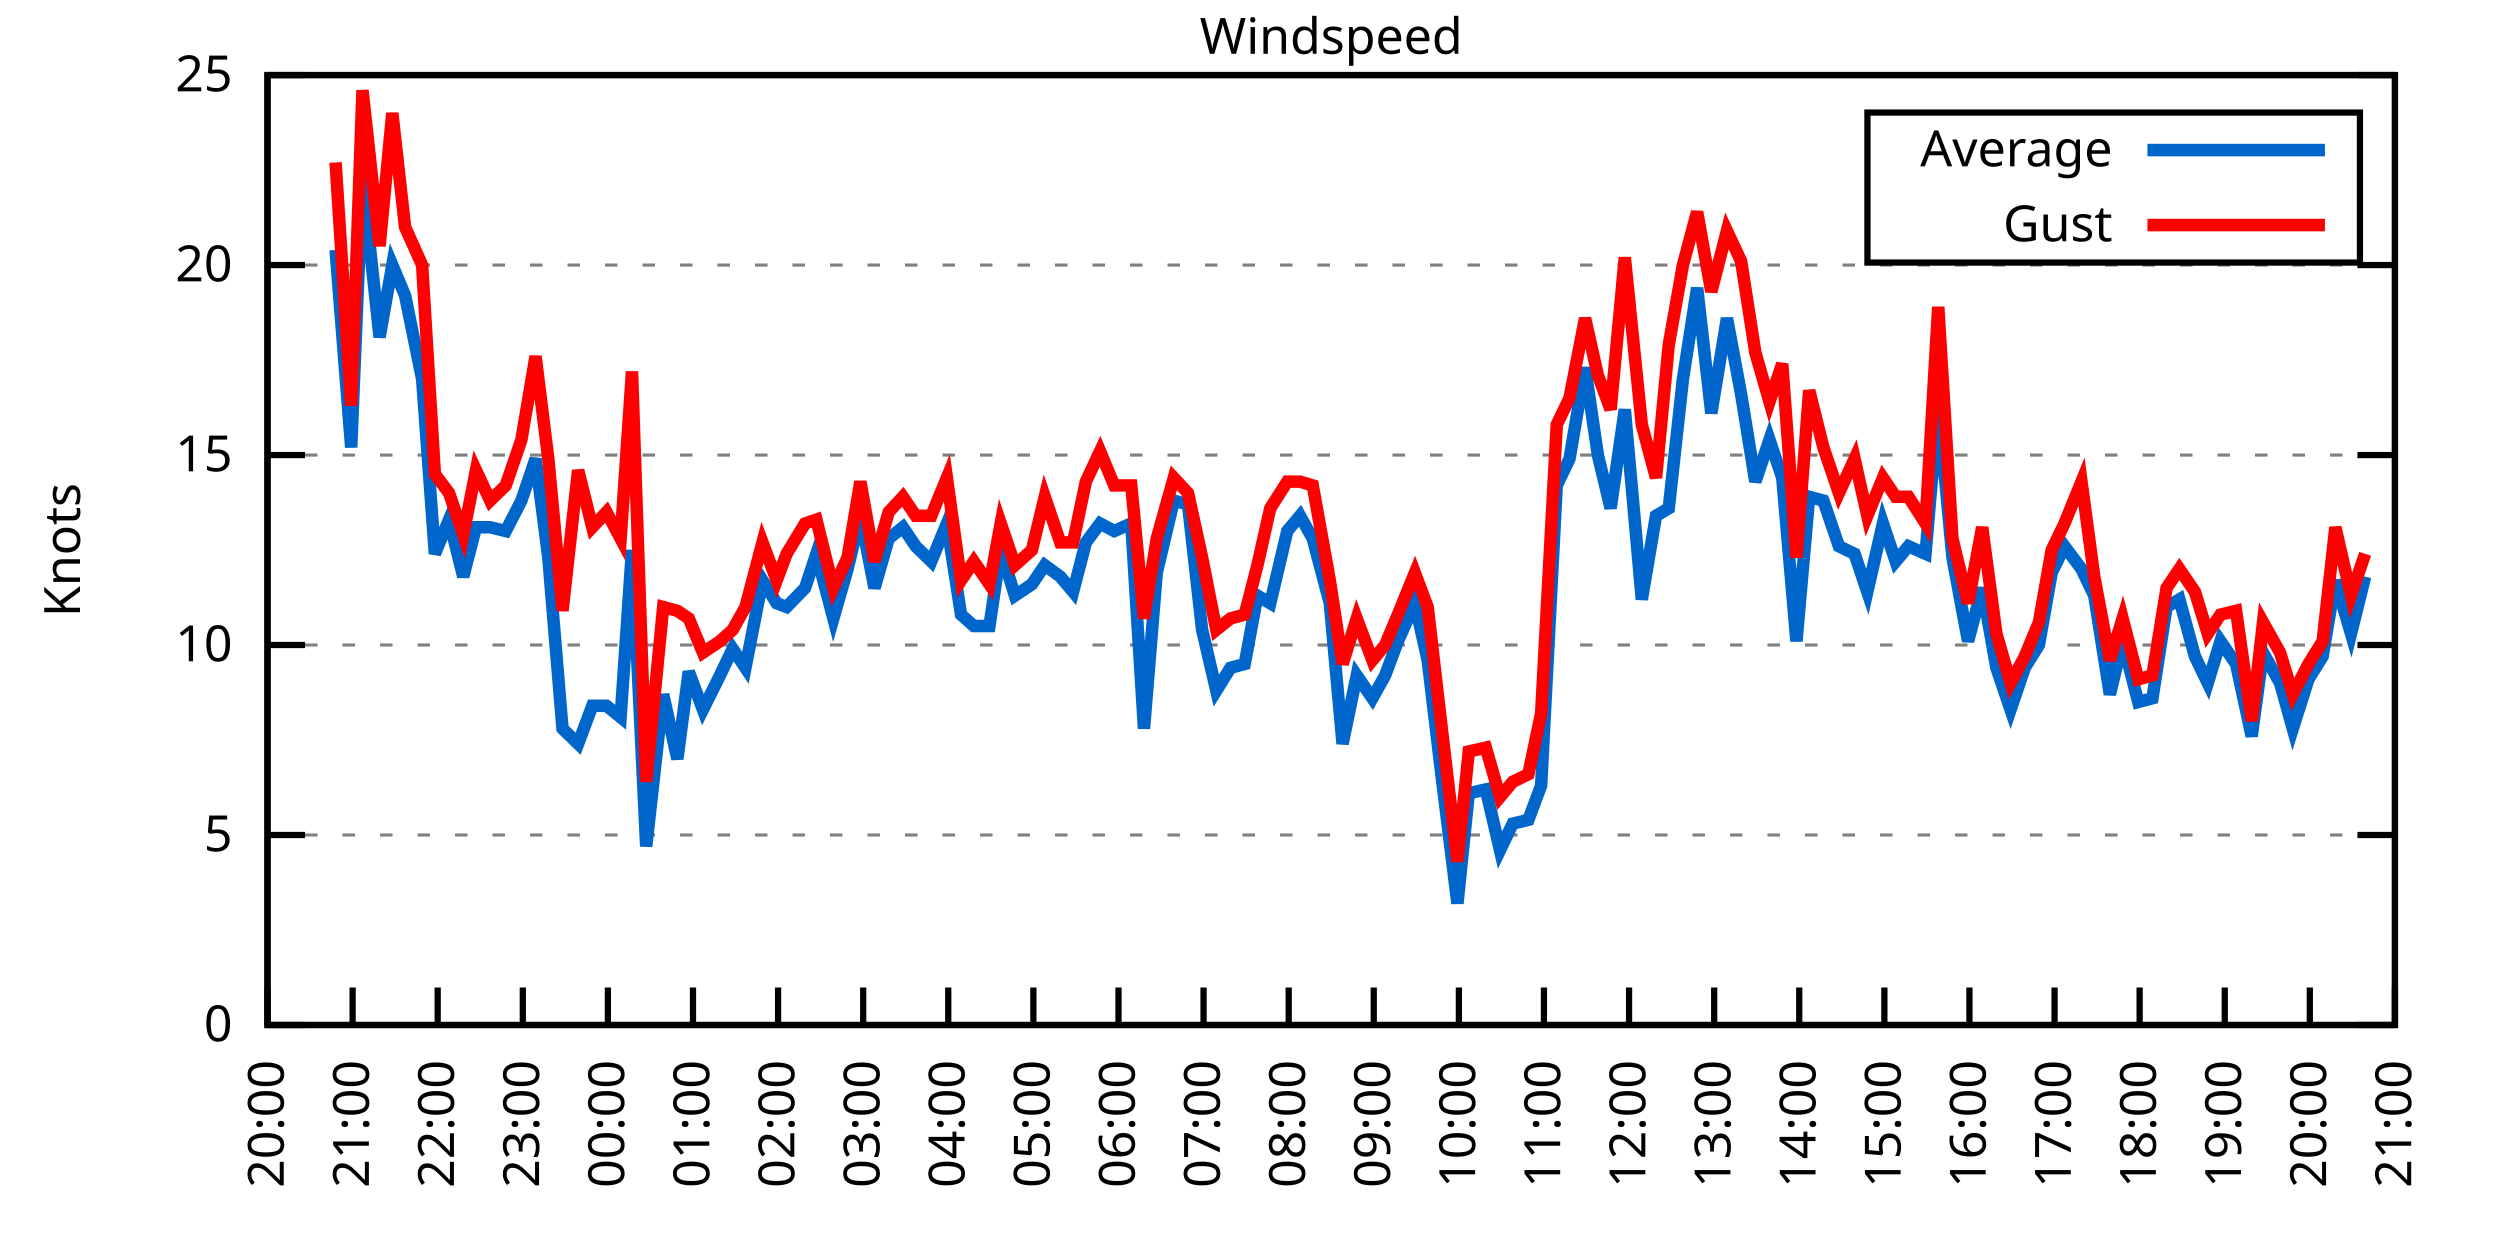
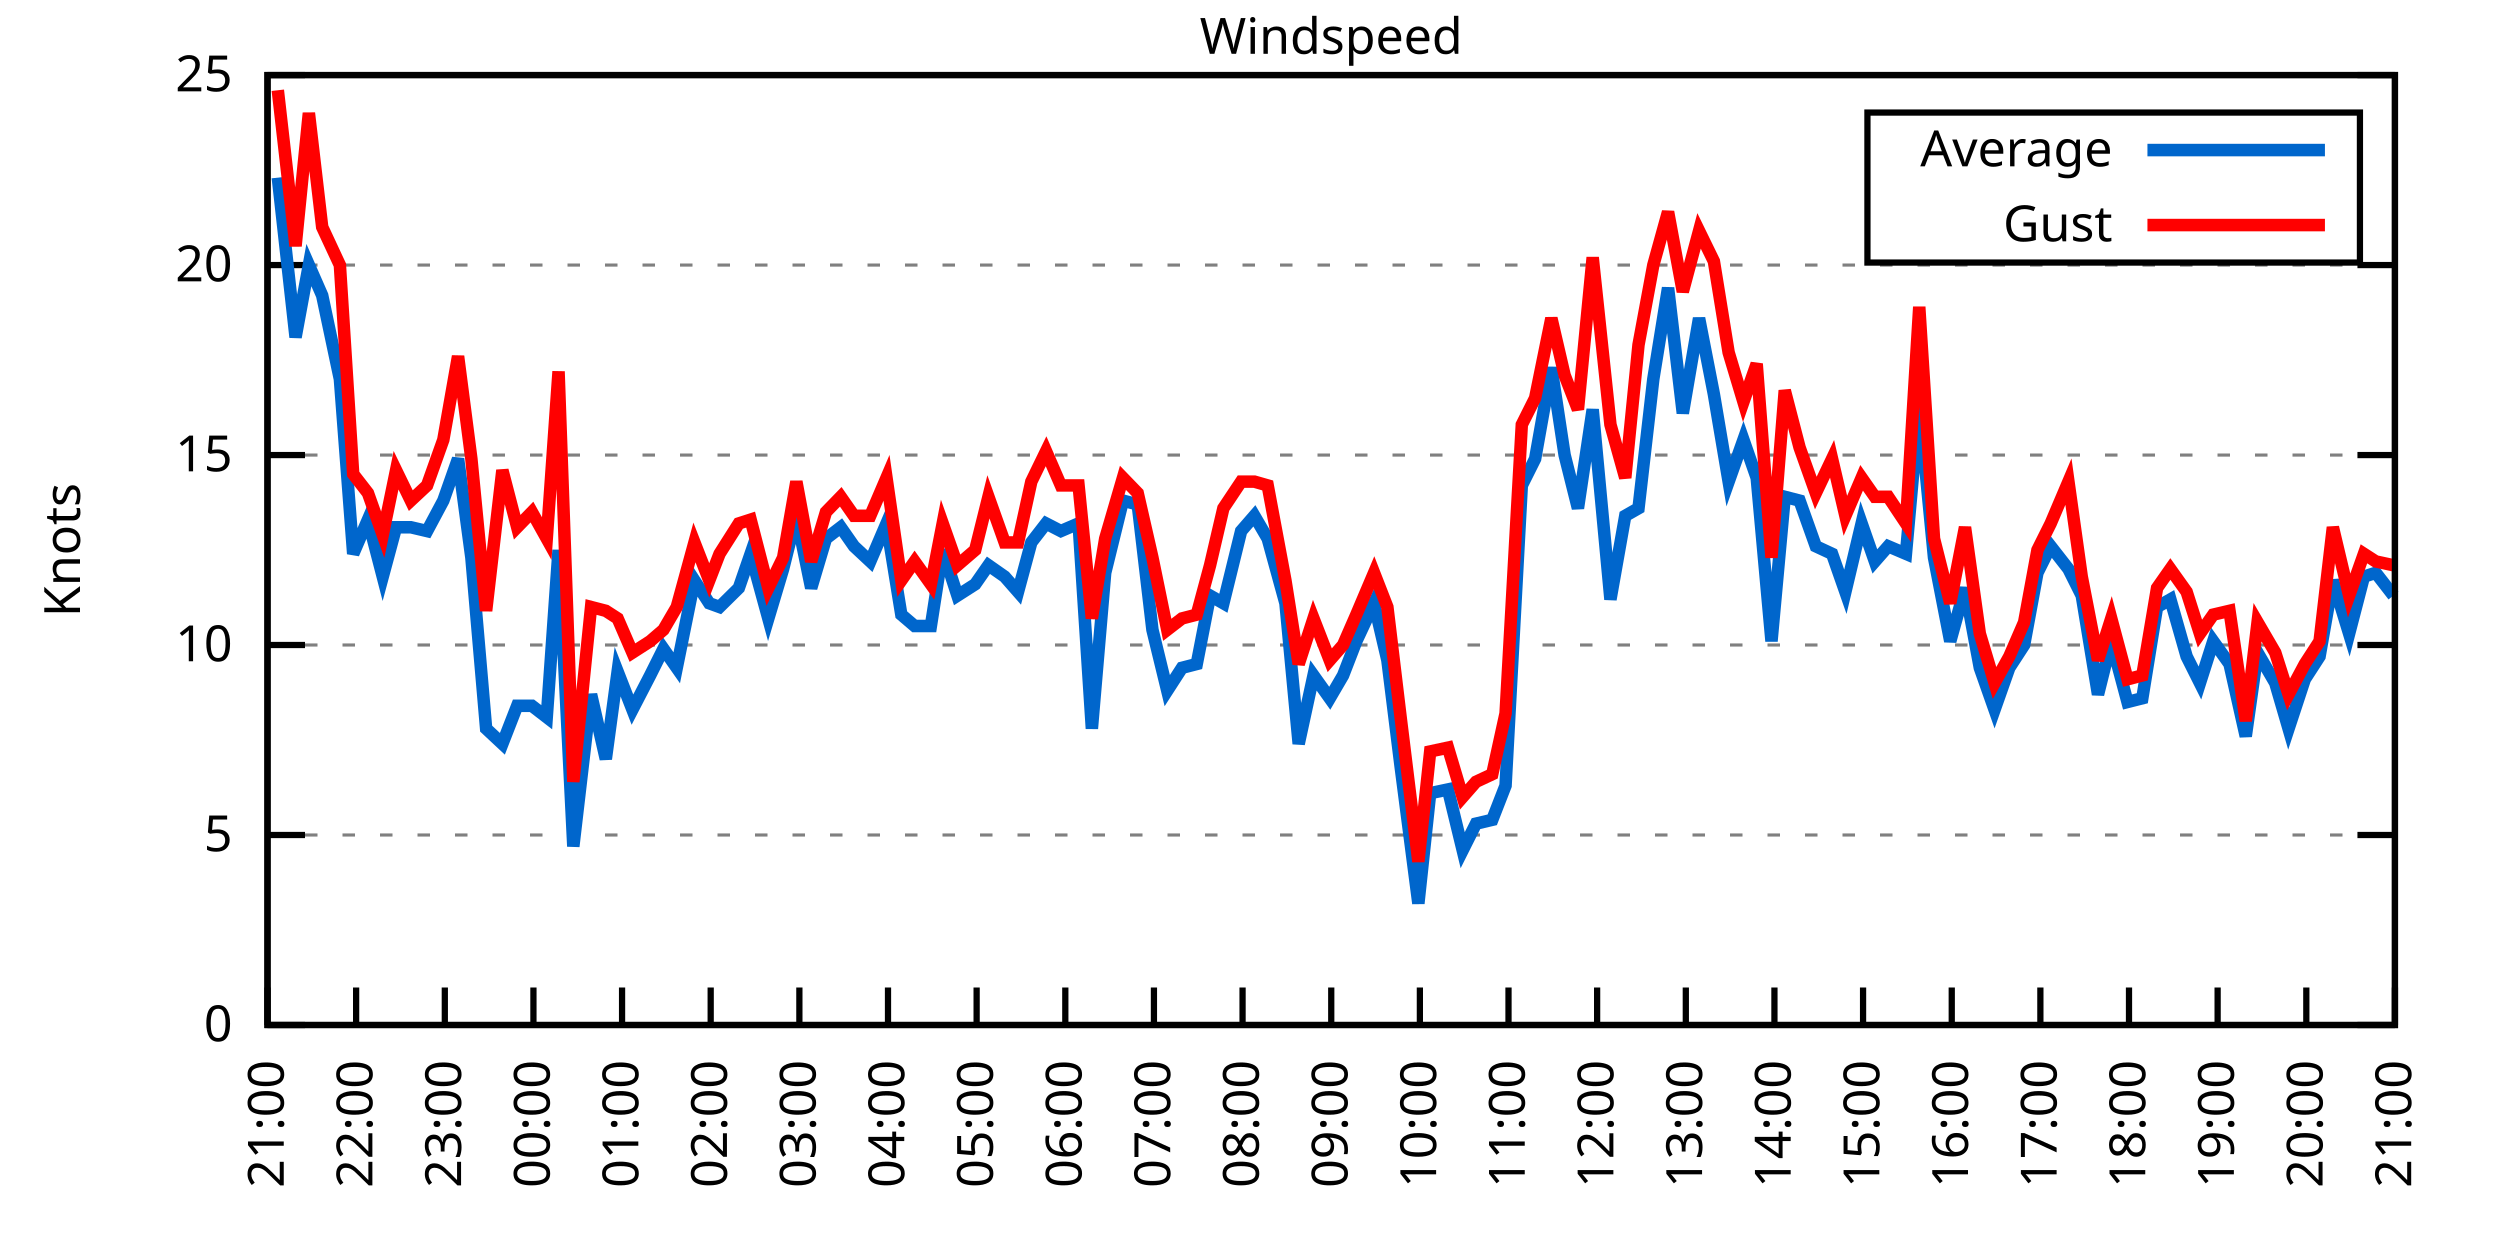
<svg xmlns="http://www.w3.org/2000/svg" xmlns:xlink="http://www.w3.org/1999/xlink" width="400" height="200" viewBox="0 0 400 200">
  <g id="gnuplot_canvas">
    <rect x="0" y="0" width="400" height="200" fill="none" />
    <defs>
      <circle id="gpDot" r="0.5" stroke-width="0.5" stroke="currentColor" />
      <path id="gpPt0" stroke-width="0.333" stroke="currentColor" d="M-1,0 h2 M0,-1 v2" />
      <path id="gpPt1" stroke-width="0.333" stroke="currentColor" d="M-1,-1 L1,1 M1,-1 L-1,1" />
      <path id="gpPt2" stroke-width="0.333" stroke="currentColor" d="M-1,0 L1,0 M0,-1 L0,1 M-1,-1 L1,1 M-1,1 L1,-1" />
      <rect id="gpPt3" stroke-width="0.333" stroke="currentColor" x="-1" y="-1" width="2" height="2" />
      <rect id="gpPt4" stroke-width="0.333" stroke="currentColor" fill="currentColor" x="-1" y="-1" width="2" height="2" />
      <circle id="gpPt5" stroke-width="0.333" stroke="currentColor" cx="0" cy="0" r="1" />
      <use xlink:href="#gpPt5" id="gpPt6" fill="currentColor" stroke="none" />
      <path id="gpPt7" stroke-width="0.333" stroke="currentColor" d="M0,-1.33 L-1.33,0.67 L1.33,0.67 z" />
      <use xlink:href="#gpPt7" id="gpPt8" fill="currentColor" stroke="none" />
      <use xlink:href="#gpPt7" id="gpPt9" stroke="currentColor" transform="rotate(180)" />
      <use xlink:href="#gpPt9" id="gpPt10" fill="currentColor" stroke="none" />
      <use xlink:href="#gpPt3" id="gpPt11" stroke="currentColor" transform="rotate(45)" />
      <use xlink:href="#gpPt11" id="gpPt12" fill="currentColor" stroke="none" />
      <path id="gpPt13" stroke-width="0.333" stroke="currentColor" d="M0,1.330 L1.265,0.411 L0.782,-1.067 L-0.782,-1.076 L-1.265,0.411 z" />
      <use xlink:href="#gpPt13" id="gpPt14" fill="currentColor" stroke="none" />
      <filter id="textbox" filterUnits="objectBoundingBox" x="0" y="0" height="1" width="1">
        <feFlood flood-color="white" flood-opacity="1" result="bgnd" />
        <feComposite in="SourceGraphic" in2="bgnd" operator="atop" />
      </filter>
      <filter id="greybox" filterUnits="objectBoundingBox" x="0" y="0" height="1" width="1">
        <feFlood flood-color="lightgrey" flood-opacity="1" result="grey" />
        <feComposite in="SourceGraphic" in2="grey" operator="atop" />
      </filter>
    </defs>
    <g fill="none" color="white" stroke="currentColor" stroke-width="1.00" stroke-linecap="butt" stroke-linejoin="miter">
</g>
    <g fill="none" color="black" stroke="currentColor" stroke-width="1.00" stroke-linecap="butt" stroke-linejoin="miter">
      <g stroke="none" shape-rendering="crispEdges">
        <polygon fill="rgb(255, 255, 255)" points="42.80,164.00 383.18,164.00 383.18,12.02 42.80,12.02 " />
      </g>
    </g>
    <g fill="none" color="black" stroke="currentColor" stroke-width="1.00" stroke-linecap="butt" stroke-linejoin="miter">
</g>
    <g fill="none" color="black" stroke="black" stroke-width="0.50" stroke-linecap="butt" stroke-linejoin="miter">
</g>
    <g fill="none" color="gray" stroke="currentColor" stroke-width="0.50" stroke-linecap="butt" stroke-linejoin="miter">
      <path stroke="gray" stroke-dasharray="2,4" class="gridline" d="M42.80,164.00 L383.19,164.00  " />
    </g>
    <g fill="none" color="gray" stroke="gray" stroke-width="1.00" stroke-linecap="butt" stroke-linejoin="miter">
</g>
    <g fill="none" color="black" stroke="currentColor" stroke-width="1.00" stroke-linecap="butt" stroke-linejoin="miter">
      <path stroke="black" d="M42.80,164.00 L48.80,164.00 M383.19,164.00 L377.19,164.00  " />
      <g transform="translate(37.20,166.60)" stroke="none" fill="black" font-family="Sans" font-size="8.00" text-anchor="end">
        <text>
          <tspan font-family="Sans"> 0</tspan>
        </text>
      </g>
    </g>
    <g fill="none" color="black" stroke="currentColor" stroke-width="1.00" stroke-linecap="butt" stroke-linejoin="miter">
</g>
    <g fill="none" color="black" stroke="black" stroke-width="0.50" stroke-linecap="butt" stroke-linejoin="miter">
</g>
    <g fill="none" color="gray" stroke="currentColor" stroke-width="0.50" stroke-linecap="butt" stroke-linejoin="miter">
      <path stroke="gray" stroke-dasharray="2,4" class="gridline" d="M42.80,133.60 L383.19,133.60  " />
    </g>
    <g fill="none" color="gray" stroke="gray" stroke-width="1.00" stroke-linecap="butt" stroke-linejoin="miter">
</g>
    <g fill="none" color="black" stroke="currentColor" stroke-width="1.00" stroke-linecap="butt" stroke-linejoin="miter">
      <path stroke="black" d="M42.80,133.60 L48.80,133.60 M383.19,133.60 L377.19,133.60  " />
      <g transform="translate(37.20,136.20)" stroke="none" fill="black" font-family="Sans" font-size="8.00" text-anchor="end">
        <text>
          <tspan font-family="Sans"> 5</tspan>
        </text>
      </g>
    </g>
    <g fill="none" color="black" stroke="currentColor" stroke-width="1.00" stroke-linecap="butt" stroke-linejoin="miter">
</g>
    <g fill="none" color="black" stroke="black" stroke-width="0.50" stroke-linecap="butt" stroke-linejoin="miter">
</g>
    <g fill="none" color="gray" stroke="currentColor" stroke-width="0.50" stroke-linecap="butt" stroke-linejoin="miter">
      <path stroke="gray" stroke-dasharray="2,4" class="gridline" d="M42.80,103.20 L383.19,103.20  " />
    </g>
    <g fill="none" color="gray" stroke="gray" stroke-width="1.00" stroke-linecap="butt" stroke-linejoin="miter">
</g>
    <g fill="none" color="black" stroke="currentColor" stroke-width="1.00" stroke-linecap="butt" stroke-linejoin="miter">
      <path stroke="black" d="M42.80,103.20 L48.80,103.20 M383.19,103.20 L377.19,103.20  " />
      <g transform="translate(37.20,105.80)" stroke="none" fill="black" font-family="Sans" font-size="8.00" text-anchor="end">
        <text>
          <tspan font-family="Sans"> 10</tspan>
        </text>
      </g>
    </g>
    <g fill="none" color="black" stroke="currentColor" stroke-width="1.00" stroke-linecap="butt" stroke-linejoin="miter">
</g>
    <g fill="none" color="black" stroke="black" stroke-width="0.50" stroke-linecap="butt" stroke-linejoin="miter">
</g>
    <g fill="none" color="gray" stroke="currentColor" stroke-width="0.50" stroke-linecap="butt" stroke-linejoin="miter">
      <path stroke="gray" stroke-dasharray="2,4" class="gridline" d="M42.80,72.81 L383.19,72.81  " />
    </g>
    <g fill="none" color="gray" stroke="gray" stroke-width="1.00" stroke-linecap="butt" stroke-linejoin="miter">
</g>
    <g fill="none" color="black" stroke="currentColor" stroke-width="1.00" stroke-linecap="butt" stroke-linejoin="miter">
      <path stroke="black" d="M42.80,72.81 L48.80,72.81 M383.19,72.81 L377.19,72.81  " />
      <g transform="translate(37.20,75.41)" stroke="none" fill="black" font-family="Sans" font-size="8.00" text-anchor="end">
        <text>
          <tspan font-family="Sans"> 15</tspan>
        </text>
      </g>
    </g>
    <g fill="none" color="black" stroke="currentColor" stroke-width="1.00" stroke-linecap="butt" stroke-linejoin="miter">
</g>
    <g fill="none" color="black" stroke="black" stroke-width="0.50" stroke-linecap="butt" stroke-linejoin="miter">
</g>
    <g fill="none" color="gray" stroke="currentColor" stroke-width="0.50" stroke-linecap="butt" stroke-linejoin="miter">
      <path stroke="gray" stroke-dasharray="2,4" class="gridline" d="M42.80,42.41 L383.19,42.41  " />
    </g>
    <g fill="none" color="gray" stroke="gray" stroke-width="1.00" stroke-linecap="butt" stroke-linejoin="miter">
</g>
    <g fill="none" color="black" stroke="currentColor" stroke-width="1.00" stroke-linecap="butt" stroke-linejoin="miter">
      <path stroke="black" d="M42.80,42.41 L48.80,42.41 M383.19,42.41 L377.19,42.41  " />
      <g transform="translate(37.20,45.01)" stroke="none" fill="black" font-family="Sans" font-size="8.00" text-anchor="end">
        <text>
          <tspan font-family="Sans"> 20</tspan>
        </text>
      </g>
    </g>
    <g fill="none" color="black" stroke="currentColor" stroke-width="1.00" stroke-linecap="butt" stroke-linejoin="miter">
</g>
    <g fill="none" color="black" stroke="black" stroke-width="0.50" stroke-linecap="butt" stroke-linejoin="miter">
</g>
    <g fill="none" color="gray" stroke="currentColor" stroke-width="0.50" stroke-linecap="butt" stroke-linejoin="miter">
      <path stroke="gray" stroke-dasharray="2,4" class="gridline" d="M42.80,12.01 L383.19,12.01  " />
    </g>
    <g fill="none" color="gray" stroke="gray" stroke-width="1.00" stroke-linecap="butt" stroke-linejoin="miter">
</g>
    <g fill="none" color="black" stroke="currentColor" stroke-width="1.00" stroke-linecap="butt" stroke-linejoin="miter">
      <path stroke="black" d="M42.80,12.01 L48.80,12.01 M383.19,12.01 L377.19,12.01  " />
      <g transform="translate(37.20,14.61)" stroke="none" fill="black" font-family="Sans" font-size="8.00" text-anchor="end">
        <text>
          <tspan font-family="Sans"> 25</tspan>
        </text>
      </g>
    </g>
    <g fill="none" color="black" stroke="currentColor" stroke-width="1.00" stroke-linecap="butt" stroke-linejoin="miter">
      <path stroke="black" d="M42.80,164.00 L42.80,158.00  " />
      <g transform="translate(45.40,169.60) rotate(270.00)" stroke="none" fill="black" font-family="Sans" font-size="8.00" text-anchor="end">
        <text>
-           <tspan font-family="Sans">20:00</tspan>
-         </text>
-       </g>
-     </g>
-     <g fill="none" color="black" stroke="currentColor" stroke-width="1.00" stroke-linecap="butt" stroke-linejoin="miter">
-       <path stroke="black" d="M56.42,164.00 L56.42,158.00  " />
-       <g transform="translate(59.02,169.60) rotate(270.00)" stroke="none" fill="black" font-family="Sans" font-size="8.00" text-anchor="end">
-         <text>
          <tspan font-family="Sans">21:00</tspan>
        </text>
      </g>
    </g>
    <g fill="none" color="black" stroke="currentColor" stroke-width="1.00" stroke-linecap="butt" stroke-linejoin="miter">
-       <path stroke="black" d="M70.03,164.00 L70.03,158.00  " />
-       <g transform="translate(72.63,169.60) rotate(270.00)" stroke="none" fill="black" font-family="Sans" font-size="8.00" text-anchor="end">
+       <path stroke="black" d="M56.98,164.00 L56.98,158.00  " />
+       <g transform="translate(59.58,169.60) rotate(270.00)" stroke="none" fill="black" font-family="Sans" font-size="8.00" text-anchor="end">
        <text>
          <tspan font-family="Sans">22:00</tspan>
        </text>
      </g>
    </g>
    <g fill="none" color="black" stroke="currentColor" stroke-width="1.00" stroke-linecap="butt" stroke-linejoin="miter">
-       <path stroke="black" d="M83.65,164.00 L83.65,158.00  " />
-       <g transform="translate(86.25,169.60) rotate(270.00)" stroke="none" fill="black" font-family="Sans" font-size="8.00" text-anchor="end">
+       <path stroke="black" d="M71.17,164.00 L71.17,158.00  " />
+       <g transform="translate(73.77,169.60) rotate(270.00)" stroke="none" fill="black" font-family="Sans" font-size="8.00" text-anchor="end">
        <text>
          <tspan font-family="Sans">23:00</tspan>
        </text>
      </g>
    </g>
    <g fill="none" color="black" stroke="currentColor" stroke-width="1.00" stroke-linecap="butt" stroke-linejoin="miter">
-       <path stroke="black" d="M97.26,164.00 L97.26,158.00  " />
-       <g transform="translate(99.86,169.60) rotate(270.00)" stroke="none" fill="black" font-family="Sans" font-size="8.00" text-anchor="end">
+       <path stroke="black" d="M85.35,164.00 L85.35,158.00  " />
+       <g transform="translate(87.95,169.60) rotate(270.00)" stroke="none" fill="black" font-family="Sans" font-size="8.00" text-anchor="end">
        <text>
          <tspan font-family="Sans">00:00</tspan>
        </text>
      </g>
    </g>
    <g fill="none" color="black" stroke="currentColor" stroke-width="1.00" stroke-linecap="butt" stroke-linejoin="miter">
-       <path stroke="black" d="M110.88,164.00 L110.88,158.00  " />
-       <g transform="translate(113.48,169.60) rotate(270.00)" stroke="none" fill="black" font-family="Sans" font-size="8.00" text-anchor="end">
+       <path stroke="black" d="M99.53,164.00 L99.53,158.00  " />
+       <g transform="translate(102.13,169.60) rotate(270.00)" stroke="none" fill="black" font-family="Sans" font-size="8.00" text-anchor="end">
        <text>
          <tspan font-family="Sans">01:00</tspan>
        </text>
      </g>
    </g>
    <g fill="none" color="black" stroke="currentColor" stroke-width="1.00" stroke-linecap="butt" stroke-linejoin="miter">
-       <path stroke="black" d="M124.49,164.00 L124.49,158.00  " />
-       <g transform="translate(127.09,169.60) rotate(270.00)" stroke="none" fill="black" font-family="Sans" font-size="8.00" text-anchor="end">
+       <path stroke="black" d="M113.71,164.00 L113.71,158.00  " />
+       <g transform="translate(116.31,169.60) rotate(270.00)" stroke="none" fill="black" font-family="Sans" font-size="8.00" text-anchor="end">
        <text>
          <tspan font-family="Sans">02:00</tspan>
        </text>
      </g>
    </g>
    <g fill="none" color="black" stroke="currentColor" stroke-width="1.00" stroke-linecap="butt" stroke-linejoin="miter">
-       <path stroke="black" d="M138.11,164.00 L138.11,158.00  " />
-       <g transform="translate(140.71,169.60) rotate(270.00)" stroke="none" fill="black" font-family="Sans" font-size="8.00" text-anchor="end">
+       <path stroke="black" d="M127.90,164.00 L127.90,158.00  " />
+       <g transform="translate(130.50,169.60) rotate(270.00)" stroke="none" fill="black" font-family="Sans" font-size="8.00" text-anchor="end">
        <text>
          <tspan font-family="Sans">03:00</tspan>
        </text>
      </g>
    </g>
    <g fill="none" color="black" stroke="currentColor" stroke-width="1.00" stroke-linecap="butt" stroke-linejoin="miter">
-       <path stroke="black" d="M151.72,164.00 L151.72,158.00  " />
-       <g transform="translate(154.32,169.60) rotate(270.00)" stroke="none" fill="black" font-family="Sans" font-size="8.00" text-anchor="end">
+       <path stroke="black" d="M142.08,164.00 L142.08,158.00  " />
+       <g transform="translate(144.68,169.60) rotate(270.00)" stroke="none" fill="black" font-family="Sans" font-size="8.00" text-anchor="end">
        <text>
          <tspan font-family="Sans">04:00</tspan>
        </text>
      </g>
    </g>
    <g fill="none" color="black" stroke="currentColor" stroke-width="1.00" stroke-linecap="butt" stroke-linejoin="miter">
-       <path stroke="black" d="M165.34,164.00 L165.34,158.00  " />
-       <g transform="translate(167.94,169.60) rotate(270.00)" stroke="none" fill="black" font-family="Sans" font-size="8.00" text-anchor="end">
+       <path stroke="black" d="M156.26,164.00 L156.26,158.00  " />
+       <g transform="translate(158.86,169.60) rotate(270.00)" stroke="none" fill="black" font-family="Sans" font-size="8.00" text-anchor="end">
        <text>
          <tspan font-family="Sans">05:00</tspan>
        </text>
      </g>
    </g>
    <g fill="none" color="black" stroke="currentColor" stroke-width="1.00" stroke-linecap="butt" stroke-linejoin="miter">
-       <path stroke="black" d="M178.96,164.00 L178.96,158.00  " />
-       <g transform="translate(181.56,169.60) rotate(270.00)" stroke="none" fill="black" font-family="Sans" font-size="8.00" text-anchor="end">
+       <path stroke="black" d="M170.45,164.00 L170.45,158.00  " />
+       <g transform="translate(173.05,169.60) rotate(270.00)" stroke="none" fill="black" font-family="Sans" font-size="8.00" text-anchor="end">
        <text>
          <tspan font-family="Sans">06:00</tspan>
        </text>
      </g>
    </g>
    <g fill="none" color="black" stroke="currentColor" stroke-width="1.00" stroke-linecap="butt" stroke-linejoin="miter">
-       <path stroke="black" d="M192.57,164.00 L192.57,158.00  " />
-       <g transform="translate(195.17,169.60) rotate(270.00)" stroke="none" fill="black" font-family="Sans" font-size="8.00" text-anchor="end">
+       <path stroke="black" d="M184.63,164.00 L184.63,158.00  " />
+       <g transform="translate(187.23,169.60) rotate(270.00)" stroke="none" fill="black" font-family="Sans" font-size="8.00" text-anchor="end">
        <text>
          <tspan font-family="Sans">07:00</tspan>
        </text>
      </g>
    </g>
    <g fill="none" color="black" stroke="currentColor" stroke-width="1.00" stroke-linecap="butt" stroke-linejoin="miter">
-       <path stroke="black" d="M206.19,164.00 L206.19,158.00  " />
-       <g transform="translate(208.79,169.60) rotate(270.00)" stroke="none" fill="black" font-family="Sans" font-size="8.00" text-anchor="end">
+       <path stroke="black" d="M198.81,164.00 L198.81,158.00  " />
+       <g transform="translate(201.41,169.60) rotate(270.00)" stroke="none" fill="black" font-family="Sans" font-size="8.00" text-anchor="end">
        <text>
          <tspan font-family="Sans">08:00</tspan>
        </text>
      </g>
    </g>
    <g fill="none" color="black" stroke="currentColor" stroke-width="1.00" stroke-linecap="butt" stroke-linejoin="miter">
-       <path stroke="black" d="M219.80,164.00 L219.80,158.00  " />
-       <g transform="translate(222.40,169.60) rotate(270.00)" stroke="none" fill="black" font-family="Sans" font-size="8.00" text-anchor="end">
+       <path stroke="black" d="M213.00,164.00 L213.00,158.00  " />
+       <g transform="translate(215.60,169.60) rotate(270.00)" stroke="none" fill="black" font-family="Sans" font-size="8.00" text-anchor="end">
        <text>
          <tspan font-family="Sans">09:00</tspan>
        </text>
      </g>
    </g>
    <g fill="none" color="black" stroke="currentColor" stroke-width="1.00" stroke-linecap="butt" stroke-linejoin="miter">
-       <path stroke="black" d="M233.42,164.00 L233.42,158.00  " />
-       <g transform="translate(236.02,169.60) rotate(270.00)" stroke="none" fill="black" font-family="Sans" font-size="8.00" text-anchor="end">
+       <path stroke="black" d="M227.18,164.00 L227.18,158.00  " />
+       <g transform="translate(229.78,169.60) rotate(270.00)" stroke="none" fill="black" font-family="Sans" font-size="8.00" text-anchor="end">
        <text>
          <tspan font-family="Sans">10:00</tspan>
        </text>
      </g>
    </g>
    <g fill="none" color="black" stroke="currentColor" stroke-width="1.00" stroke-linecap="butt" stroke-linejoin="miter">
-       <path stroke="black" d="M247.03,164.00 L247.03,158.00  " />
-       <g transform="translate(249.63,169.60) rotate(270.00)" stroke="none" fill="black" font-family="Sans" font-size="8.00" text-anchor="end">
+       <path stroke="black" d="M241.36,164.00 L241.36,158.00  " />
+       <g transform="translate(243.96,169.60) rotate(270.00)" stroke="none" fill="black" font-family="Sans" font-size="8.00" text-anchor="end">
        <text>
          <tspan font-family="Sans">11:00</tspan>
        </text>
      </g>
    </g>
    <g fill="none" color="black" stroke="currentColor" stroke-width="1.00" stroke-linecap="butt" stroke-linejoin="miter">
-       <path stroke="black" d="M260.65,164.00 L260.65,158.00  " />
-       <g transform="translate(263.25,169.60) rotate(270.00)" stroke="none" fill="black" font-family="Sans" font-size="8.00" text-anchor="end">
+       <path stroke="black" d="M255.54,164.00 L255.54,158.00  " />
+       <g transform="translate(258.14,169.60) rotate(270.00)" stroke="none" fill="black" font-family="Sans" font-size="8.00" text-anchor="end">
        <text>
          <tspan font-family="Sans">12:00</tspan>
        </text>
      </g>
    </g>
    <g fill="none" color="black" stroke="currentColor" stroke-width="1.00" stroke-linecap="butt" stroke-linejoin="miter">
-       <path stroke="black" d="M274.27,164.00 L274.27,158.00  " />
-       <g transform="translate(276.87,169.60) rotate(270.00)" stroke="none" fill="black" font-family="Sans" font-size="8.00" text-anchor="end">
+       <path stroke="black" d="M269.73,164.00 L269.73,158.00  " />
+       <g transform="translate(272.33,169.60) rotate(270.00)" stroke="none" fill="black" font-family="Sans" font-size="8.00" text-anchor="end">
        <text>
          <tspan font-family="Sans">13:00</tspan>
        </text>
      </g>
    </g>
    <g fill="none" color="black" stroke="currentColor" stroke-width="1.00" stroke-linecap="butt" stroke-linejoin="miter">
-       <path stroke="black" d="M287.88,164.00 L287.88,158.00  " />
-       <g transform="translate(290.48,169.60) rotate(270.00)" stroke="none" fill="black" font-family="Sans" font-size="8.00" text-anchor="end">
+       <path stroke="black" d="M283.91,164.00 L283.91,158.00  " />
+       <g transform="translate(286.51,169.60) rotate(270.00)" stroke="none" fill="black" font-family="Sans" font-size="8.00" text-anchor="end">
        <text>
          <tspan font-family="Sans">14:00</tspan>
        </text>
      </g>
    </g>
    <g fill="none" color="black" stroke="currentColor" stroke-width="1.00" stroke-linecap="butt" stroke-linejoin="miter">
-       <path stroke="black" d="M301.50,164.00 L301.50,158.00  " />
-       <g transform="translate(304.10,169.60) rotate(270.00)" stroke="none" fill="black" font-family="Sans" font-size="8.00" text-anchor="end">
+       <path stroke="black" d="M298.09,164.00 L298.09,158.00  " />
+       <g transform="translate(300.69,169.60) rotate(270.00)" stroke="none" fill="black" font-family="Sans" font-size="8.00" text-anchor="end">
        <text>
          <tspan font-family="Sans">15:00</tspan>
        </text>
      </g>
    </g>
    <g fill="none" color="black" stroke="currentColor" stroke-width="1.00" stroke-linecap="butt" stroke-linejoin="miter">
-       <path stroke="black" d="M315.11,164.00 L315.11,158.00  " />
-       <g transform="translate(317.71,169.60) rotate(270.00)" stroke="none" fill="black" font-family="Sans" font-size="8.00" text-anchor="end">
+       <path stroke="black" d="M312.28,164.00 L312.28,158.00  " />
+       <g transform="translate(314.88,169.60) rotate(270.00)" stroke="none" fill="black" font-family="Sans" font-size="8.00" text-anchor="end">
        <text>
          <tspan font-family="Sans">16:00</tspan>
        </text>
      </g>
    </g>
    <g fill="none" color="black" stroke="currentColor" stroke-width="1.00" stroke-linecap="butt" stroke-linejoin="miter">
-       <path stroke="black" d="M328.73,164.00 L328.73,158.00  " />
-       <g transform="translate(331.33,169.60) rotate(270.00)" stroke="none" fill="black" font-family="Sans" font-size="8.00" text-anchor="end">
+       <path stroke="black" d="M326.46,164.00 L326.46,158.00  " />
+       <g transform="translate(329.06,169.60) rotate(270.00)" stroke="none" fill="black" font-family="Sans" font-size="8.00" text-anchor="end">
        <text>
          <tspan font-family="Sans">17:00</tspan>
        </text>
      </g>
    </g>
    <g fill="none" color="black" stroke="currentColor" stroke-width="1.00" stroke-linecap="butt" stroke-linejoin="miter">
-       <path stroke="black" d="M342.34,164.00 L342.34,158.00  " />
-       <g transform="translate(344.94,169.60) rotate(270.00)" stroke="none" fill="black" font-family="Sans" font-size="8.00" text-anchor="end">
+       <path stroke="black" d="M340.64,164.00 L340.64,158.00  " />
+       <g transform="translate(343.24,169.60) rotate(270.00)" stroke="none" fill="black" font-family="Sans" font-size="8.00" text-anchor="end">
        <text>
          <tspan font-family="Sans">18:00</tspan>
        </text>
      </g>
    </g>
    <g fill="none" color="black" stroke="currentColor" stroke-width="1.00" stroke-linecap="butt" stroke-linejoin="miter">
-       <path stroke="black" d="M355.96,164.00 L355.96,158.00  " />
-       <g transform="translate(358.56,169.60) rotate(270.00)" stroke="none" fill="black" font-family="Sans" font-size="8.00" text-anchor="end">
+       <path stroke="black" d="M354.82,164.00 L354.82,158.00  " />
+       <g transform="translate(357.42,169.60) rotate(270.00)" stroke="none" fill="black" font-family="Sans" font-size="8.00" text-anchor="end">
        <text>
          <tspan font-family="Sans">19:00</tspan>
        </text>
      </g>
    </g>
    <g fill="none" color="black" stroke="currentColor" stroke-width="1.00" stroke-linecap="butt" stroke-linejoin="miter">
-       <path stroke="black" d="M369.57,164.00 L369.57,158.00  " />
-       <g transform="translate(372.17,169.60) rotate(270.00)" stroke="none" fill="black" font-family="Sans" font-size="8.00" text-anchor="end">
+       <path stroke="black" d="M369.01,164.00 L369.01,158.00  " />
+       <g transform="translate(371.61,169.60) rotate(270.00)" stroke="none" fill="black" font-family="Sans" font-size="8.00" text-anchor="end">
        <text>
          <tspan font-family="Sans">20:00</tspan>
        </text>
      </g>
    </g>
    <g fill="none" color="black" stroke="currentColor" stroke-width="1.00" stroke-linecap="butt" stroke-linejoin="miter">
      <path stroke="black" d="M383.19,164.00 L383.19,158.00  " />
      <g transform="translate(385.79,169.60) rotate(270.00)" stroke="none" fill="black" font-family="Sans" font-size="8.00" text-anchor="end">
        <text>
          <tspan font-family="Sans">21:00</tspan>
        </text>
      </g>
    </g>
    <g fill="none" color="black" stroke="currentColor" stroke-width="1.00" stroke-linecap="butt" stroke-linejoin="miter">
</g>
    <g fill="none" color="black" stroke="currentColor" stroke-width="1.00" stroke-linecap="butt" stroke-linejoin="miter">
      <path stroke="black" d="M42.80,12.01 L42.80,164.00 L383.19,164.00 L383.19,12.01 L42.80,12.01 Z  " />
    </g>
    <g fill="none" color="black" stroke="currentColor" stroke-width="1.00" stroke-linecap="butt" stroke-linejoin="miter">
</g>
    <g fill="none" color="black" stroke="currentColor" stroke-width="1.00" stroke-linecap="butt" stroke-linejoin="miter">
      <path stroke="black" d="M298.79,42.01 L298.79,18.01 L377.59,18.01 L377.59,42.01 L298.79,42.01 Z  " />
    </g>
    <g id="Windspeed_plot_1">
      <g fill="none" color="white" stroke="black" stroke-width="2.00" stroke-linecap="butt" stroke-linejoin="miter">
</g>
      <g fill="none" color="black" stroke="currentColor" stroke-width="2.00" stroke-linecap="butt" stroke-linejoin="miter">
        <g transform="translate(337.99,26.61)" stroke="none" fill="black" font-family="Sans" font-size="8.00" text-anchor="end">
          <text>
            <tspan font-family="Sans">Average</tspan>
          </text>
        </g>
      </g>
      <g fill="none" color="black" stroke="currentColor" stroke-width="2.00" stroke-linecap="butt" stroke-linejoin="miter">
-         <path stroke="rgb(  0, 102, 204)" d="M343.59,24.01 L371.99,24.01 M53.69,39.98 L56.19,71.59 L58.00,28.42 L60.73,53.96 L62.77,42.41 L64.81,47.27   L67.54,60.65 L69.58,88.61 L71.85,83.14 L74.12,92.26 L76.16,84.36 L78.43,84.36 L80.92,84.97 L83.42,80.10   L85.69,73.41 L87.73,89.22 L90.00,116.58 L92.50,119.01 L94.77,112.93 L97.04,112.93 L99.30,114.76 L101.12,88.00   L103.39,135.43 L106.11,111.11 L108.38,121.44 L110.20,107.46 L112.47,113.54 L115.19,108.07 L117.23,103.81 L119.27,106.85   L122.00,92.87 L124.27,96.52 L125.86,97.12 L128.81,94.08 L130.62,88.61 L133.34,98.95 L135.61,91.04 L137.66,82.53   L139.92,94.08 L142.19,86.18 L144.46,84.36 L146.51,87.40 L149.00,89.83 L151.50,83.75 L153.77,98.34 L155.81,100.16   L158.31,100.16 L160.12,88.00 L162.39,95.30 L165.11,93.48 L167.16,90.44 L169.65,92.26 L171.69,94.69 L173.74,86.79   L176.01,83.75 L178.28,84.97 L181.00,83.75 L183.04,116.58 L185.08,91.65 L187.81,80.10 L190.08,80.71 L192.34,100.77   L194.61,110.50 L196.88,106.85 L199.15,106.24 L201.19,95.30 L203.24,96.52 L205.96,84.97 L208.00,82.53 L210.04,86.18   L212.77,96.52 L214.81,119.01 L217.08,108.07 L219.58,111.72 L221.62,108.07 L223.66,102.60 L226.38,96.52 L228.43,105.64   L230.47,122.66 L233.19,144.55 L235.01,126.91 L237.73,126.31 L240.00,136.03 L242.04,131.78 L244.54,131.17 L246.58,125.70   L249.08,77.67 L251.12,73.41 L253.61,58.82 L255.66,72.81 L257.70,81.32 L259.97,65.51 L262.69,95.91 L264.96,82.53   L267.00,81.32 L269.27,60.65 L271.54,46.06 L273.81,66.12 L276.31,50.92 L278.58,63.08 L280.85,77.06 L283.12,70.37   L285.16,76.45 L287.43,102.60 L289.47,79.49 L291.74,80.10 L294.23,87.40 L296.73,88.61 L298.77,94.69 L301.27,83.75   L303.31,89.83 L305.35,87.40 L308.08,88.61 L310.12,64.90 L312.39,89.22 L314.89,102.60 L317.15,94.08 L319.42,106.85   L321.69,113.54 L323.96,106.85 L326.23,103.20 L328.27,91.65 L330.32,87.40 L333.04,91.04 L335.08,95.30 L337.58,111.11   L339.62,102.60 L342.12,112.32 L344.39,111.72 L346.65,97.12 L348.70,95.91 L351.19,105.03 L353.24,109.28 L355.28,102.60   L357.77,106.24 L360.27,117.80 L362.09,104.42 L364.81,109.28 L366.85,116.58 L369.35,108.68 L371.62,105.03 L373.66,92.87   L376.16,101.38 L378.42,92.26  " />
+         <path stroke="rgb(  0, 102, 204)" d="M343.59,24.01 L371.99,24.01 M44.45,28.42 L47.29,53.96 L49.42,42.41 L51.55,47.27 L54.38,60.65 L56.51,88.61   L58.87,83.14 L61.24,92.26 L63.37,84.36 L65.73,84.36 L68.33,84.97 L70.93,80.10 L73.29,73.41 L75.42,89.22   L77.78,116.58 L80.38,119.01 L82.75,112.93 L85.11,112.93 L87.48,114.76 L89.37,88.00 L91.73,135.43 L94.57,111.11   L96.93,121.44 L98.82,107.46 L101.19,113.54 L104.02,108.07 L106.15,103.81 L108.28,106.85 L111.11,92.87 L113.48,96.52   L115.13,97.12 L118.21,94.08 L120.10,88.61 L122.93,98.95 L125.30,91.04 L127.42,82.53 L129.79,94.08 L132.15,86.18   L134.52,84.36 L136.64,87.40 L139.24,89.83 L141.84,83.75 L144.21,98.34 L146.34,100.16 L148.94,100.16 L150.83,88.00   L153.19,95.30 L156.03,93.48 L158.15,90.44 L160.75,92.26 L162.88,94.69 L165.01,86.79 L167.37,83.75 L169.74,84.97   L172.57,83.75 L174.70,116.58 L176.83,91.65 L179.67,80.10 L182.03,80.71 L184.39,100.77 L186.76,110.50 L189.12,106.85   L191.48,106.24 L193.61,95.30 L195.74,96.52 L198.58,84.97 L200.70,82.53 L202.83,86.18 L205.67,96.52 L207.79,119.01   L210.16,108.07 L212.76,111.72 L214.89,108.07 L217.01,102.60 L219.85,96.52 L221.98,105.64 L224.10,122.66 L226.94,144.55   L228.83,126.91 L231.67,126.31 L234.03,136.03 L236.16,131.78 L238.76,131.17 L240.89,125.70 L243.49,77.67 L245.62,73.41   L248.22,58.82 L250.34,72.81 L252.47,81.32 L254.83,65.51 L257.67,95.91 L260.04,82.53 L262.16,81.32 L264.53,60.65   L266.89,46.06 L269.25,66.12 L271.85,50.92 L274.22,63.08 L276.58,77.06 L278.95,70.37 L281.07,76.45 L283.44,102.60   L285.56,79.49 L287.93,80.10 L290.53,87.40 L293.13,88.61 L295.26,94.69 L297.86,83.75 L299.98,89.83 L302.11,87.40   L304.95,88.61 L307.08,64.90 L309.44,89.22 L312.04,102.60 L314.40,94.08 L316.77,106.85 L319.13,113.54 L321.49,106.85   L323.86,103.20 L325.99,91.65 L328.11,87.40 L330.95,91.04 L333.08,95.30 L335.68,111.11 L337.80,102.60 L340.40,112.32   L342.77,111.72 L345.13,97.12 L347.26,95.91 L349.86,105.03 L351.99,109.28 L354.12,102.60 L356.72,106.24 L359.32,117.80   L361.21,104.42 L364.04,109.28 L366.17,116.58 L368.77,108.68 L371.13,105.03 L373.26,92.87 L375.86,101.38 L378.23,92.26   L380.12,91.65 L382.95,95.30  " />
      </g>
    </g>
    <g id="Windspeed_plot_2">
      <g fill="none" color="black" stroke="currentColor" stroke-width="2.00" stroke-linecap="butt" stroke-linejoin="miter">
        <g transform="translate(337.99,38.61)" stroke="none" fill="black" font-family="Sans" font-size="8.00" text-anchor="end">
          <text>
            <tspan font-family="Sans">Gust</tspan>
          </text>
        </g>
      </g>
      <g fill="none" color="black" stroke="currentColor" stroke-width="2.00" stroke-linecap="butt" stroke-linejoin="miter">
-         <path stroke="rgb(255,   0,   0)" d="M343.59,36.01 L371.99,36.01 M53.69,25.99 L56.19,64.90 L58.00,14.44 L60.73,39.37 L62.77,18.09 L64.81,36.33   L67.54,42.41 L69.58,75.85 L71.85,78.89 L74.12,85.57 L76.16,75.24 L78.43,80.10 L80.92,77.67 L83.42,70.37   L85.69,57.00 L87.73,73.41 L90.00,97.73 L92.50,75.24 L94.77,84.36 L97.04,81.93 L99.30,86.18 L101.12,59.43   L103.39,125.09 L106.11,97.12 L108.38,97.73 L110.20,98.95 L112.47,104.42 L115.19,102.60 L117.23,100.77 L119.27,97.12   L122.00,86.79 L124.27,92.87 L125.86,88.61 L128.81,83.75 L130.62,83.14 L133.34,94.08 L135.61,89.22 L137.66,77.06   L139.92,89.83 L142.19,81.93 L144.46,79.49 L146.51,82.53 L149.00,82.53 L151.50,76.45 L153.77,92.87 L155.81,89.83   L158.31,93.48 L160.12,83.75 L162.39,90.44 L165.11,88.00 L167.16,79.49 L169.65,86.79 L171.69,86.79 L173.74,77.06   L176.01,72.20 L178.28,77.67 L181.00,77.67 L183.04,98.95 L185.08,86.18 L187.81,76.45 L190.08,78.89 L192.34,89.22   L194.61,100.77 L196.88,98.95 L199.15,98.34 L201.19,90.44 L203.24,81.32 L205.96,77.06 L208.00,77.06 L210.04,77.67   L212.77,92.87 L214.81,106.24 L217.08,98.95 L219.58,105.64 L221.62,103.20 L223.66,98.34 L226.38,91.65 L228.43,97.12   L230.47,114.76 L233.19,137.86 L235.01,120.23 L237.73,119.62 L240.00,127.52 L242.04,125.09 L244.54,123.87 L246.58,114.15   L249.08,67.94 L251.12,63.69 L253.61,50.92 L255.66,60.04 L257.70,65.51 L259.97,41.19 L262.69,67.94 L264.96,76.45   L267.00,55.18 L269.27,42.41 L271.54,33.90 L273.81,46.66 L276.31,36.94 L278.58,41.80 L280.85,56.39 L283.12,64.29   L285.16,58.21 L287.43,89.22 L289.47,62.47 L291.74,71.59 L294.23,78.89 L296.73,73.41 L298.77,82.53 L301.27,76.45   L303.31,79.49 L305.35,79.49 L308.08,83.75 L310.12,49.10 L312.39,86.18 L314.89,96.52 L317.15,84.36 L319.42,101.38   L321.69,109.28 L323.96,105.03 L326.23,99.56 L328.27,88.00 L330.32,83.75 L333.04,77.06 L335.08,92.26 L337.58,105.64   L339.62,98.95 L342.12,108.68 L344.39,108.07 L346.65,94.08 L348.70,91.04 L351.19,94.69 L353.24,101.38 L355.28,98.34   L357.77,97.73 L360.27,115.36 L362.09,99.56 L364.81,104.42 L366.85,111.11 L369.35,106.24 L371.62,102.60 L373.66,84.36   L376.16,95.30 L378.42,88.61  " />
+         <path stroke="rgb(255,   0,   0)" d="M343.59,36.01 L371.99,36.01 M44.45,14.44 L47.29,39.37 L49.42,18.09 L51.55,36.33 L54.38,42.41 L56.51,75.85   L58.87,78.89 L61.24,85.57 L63.37,75.24 L65.73,80.10 L68.33,77.67 L70.93,70.37 L73.29,57.00 L75.42,73.41   L77.78,97.73 L80.38,75.24 L82.75,84.36 L85.11,81.93 L87.48,86.18 L89.37,59.43 L91.73,125.09 L94.57,97.12   L96.93,97.73 L98.82,98.95 L101.19,104.42 L104.02,102.60 L106.15,100.77 L108.28,97.12 L111.11,86.79 L113.48,92.87   L115.13,88.61 L118.21,83.75 L120.10,83.14 L122.93,94.08 L125.30,89.22 L127.42,77.06 L129.79,89.83 L132.15,81.93   L134.52,79.49 L136.64,82.53 L139.24,82.53 L141.84,76.45 L144.21,92.87 L146.34,89.83 L148.94,93.48 L150.83,83.75   L153.19,90.44 L156.03,88.00 L158.15,79.49 L160.75,86.79 L162.88,86.79 L165.01,77.06 L167.37,72.20 L169.74,77.67   L172.57,77.67 L174.70,98.95 L176.83,86.18 L179.67,76.45 L182.03,78.89 L184.39,89.22 L186.76,100.77 L189.12,98.95   L191.48,98.34 L193.61,90.44 L195.74,81.32 L198.58,77.06 L200.70,77.06 L202.83,77.67 L205.67,92.87 L207.79,106.24   L210.16,98.95 L212.76,105.64 L214.89,103.20 L217.01,98.34 L219.85,91.65 L221.98,97.12 L224.10,114.76 L226.94,137.86   L228.83,120.23 L231.67,119.62 L234.03,127.52 L236.16,125.09 L238.76,123.87 L240.89,114.15 L243.49,67.94 L245.62,63.69   L248.22,50.92 L250.34,60.04 L252.47,65.51 L254.83,41.19 L257.67,67.94 L260.04,76.45 L262.16,55.18 L264.53,42.41   L266.89,33.90 L269.25,46.66 L271.85,36.94 L274.22,41.80 L276.58,56.39 L278.95,64.29 L281.07,58.21 L283.44,89.22   L285.56,62.47 L287.93,71.59 L290.53,78.89 L293.13,73.41 L295.26,82.53 L297.86,76.45 L299.98,79.49 L302.11,79.49   L304.95,83.75 L307.08,49.10 L309.44,86.18 L312.04,96.52 L314.40,84.36 L316.77,101.38 L319.13,109.28 L321.49,105.03   L323.86,99.56 L325.99,88.00 L328.11,83.75 L330.95,77.06 L333.08,92.26 L335.68,105.64 L337.80,98.95 L340.40,108.68   L342.77,108.07 L345.13,94.08 L347.26,91.04 L349.86,94.69 L351.99,101.38 L354.12,98.34 L356.72,97.73 L359.32,115.36   L361.21,99.56 L364.04,104.42 L366.17,111.11 L368.77,106.24 L371.13,102.60 L373.26,84.36 L375.86,95.30 L378.23,88.61   L380.12,89.83 L382.95,90.44  " />
      </g>
    </g>
    <g fill="none" color="black" stroke="currentColor" stroke-width="2.00" stroke-linecap="butt" stroke-linejoin="miter">
</g>
    <g fill="none" color="black" stroke="black" stroke-width="1.00" stroke-linecap="butt" stroke-linejoin="miter">
</g>
    <g fill="none" color="black" stroke="currentColor" stroke-width="1.00" stroke-linecap="butt" stroke-linejoin="miter">
      <path stroke="black" d="M42.80,12.01 L42.80,164.00 L383.19,164.00 L383.19,12.01 L42.80,12.01 Z  " />
      <g transform="translate(12.80,88.01) rotate(270.00)" stroke="none" fill="black" font-family="Sans" font-size="8.00" text-anchor="middle">
        <text>
          <tspan font-family="Sans">Knots</tspan>
        </text>
      </g>
    </g>
    <g fill="none" color="black" stroke="currentColor" stroke-width="1.00" stroke-linecap="butt" stroke-linejoin="miter">
</g>
    <g fill="none" color="black" stroke="currentColor" stroke-width="1.00" stroke-linecap="butt" stroke-linejoin="miter">
      <g transform="translate(212.99,8.61)" stroke="none" fill="black" font-family="Sans" font-size="8.00" text-anchor="middle">
        <text>
          <tspan font-family="Sans">Windspeed</tspan>
        </text>
      </g>
    </g>
    <g fill="none" color="black" stroke="currentColor" stroke-width="1.00" stroke-linecap="butt" stroke-linejoin="miter">
</g>
  </g>
</svg>
